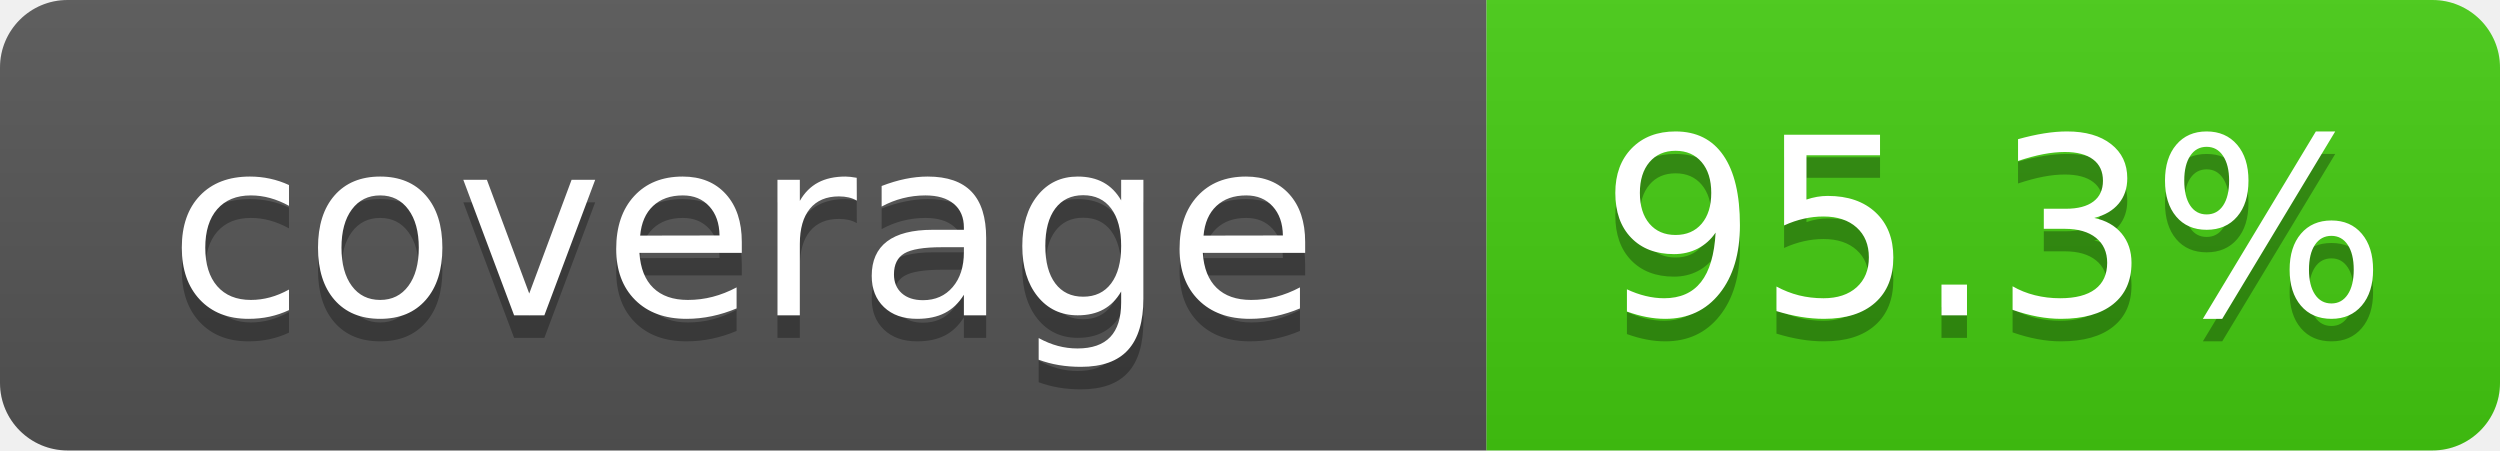
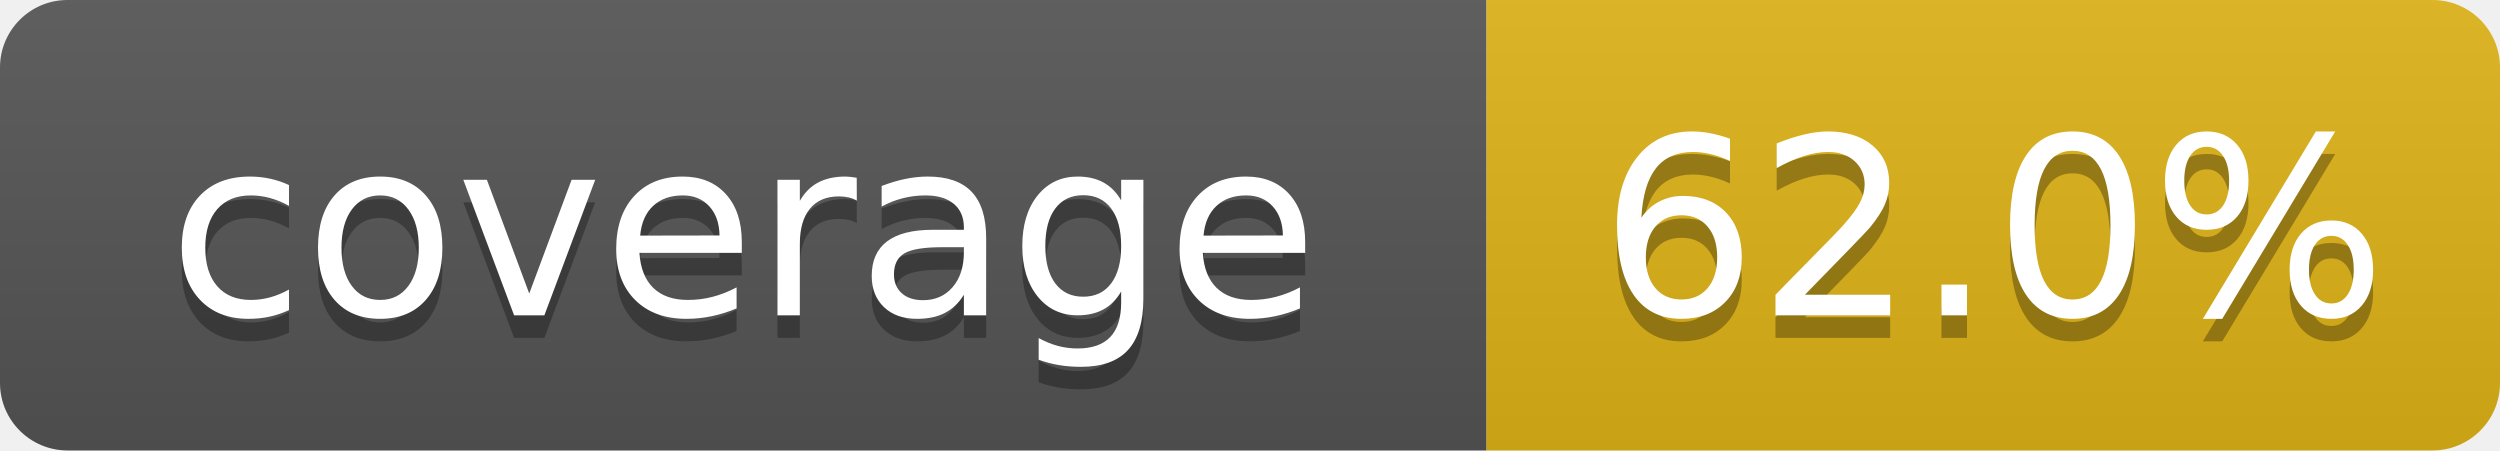
- <svg xmlns="http://www.w3.org/2000/svg" width="111" height="20" role="img" aria-label="coverage: 95.3%">
+ <svg xmlns="http://www.w3.org/2000/svg" width="111" height="20" role="img" aria-label="coverage: 62.0%">
  <linearGradient id="s" x2="0" y2="100%">
    <stop offset="0" stop-color="#bbb" stop-opacity=".1" />
    <stop offset="1" stop-opacity=".1" />
  </linearGradient>
  <clipPath id="r">
    <rect width="111" height="20" rx="3" fill="#fff" />
  </clipPath>
  <g clip-path="url(#r)">
    <rect width="66" height="20" fill="#555" />
-     <rect x="66" width="45" height="20" fill="#4c1" />
+     <rect x="66" width="45" height="20" fill="#dfb317" />
    <rect width="111" height="20" fill="url(#s)" />
  </g>
  <g fill="#fff" text-anchor="middle" font-family="Verdana,Geneva,DejaVu Sans,sans-serif" font-size="110" text-rendering="geometricPrecision">
    <text x="330" y="150" transform="scale(.1)" fill="#010101" fill-opacity=".3">coverage</text>
    <text x="330" y="140" transform="scale(.1)">coverage</text>
-     <text x="885" y="150" transform="scale(.1)" fill="#010101" fill-opacity=".3">95.3%</text>
-     <text x="885" y="140" transform="scale(.1)">95.3%</text>
+     <text x="885" y="150" transform="scale(.1)" fill="#010101" fill-opacity=".3">62.0%</text>
+     <text x="885" y="140" transform="scale(.1)">62.0%</text>
  </g>
</svg>
